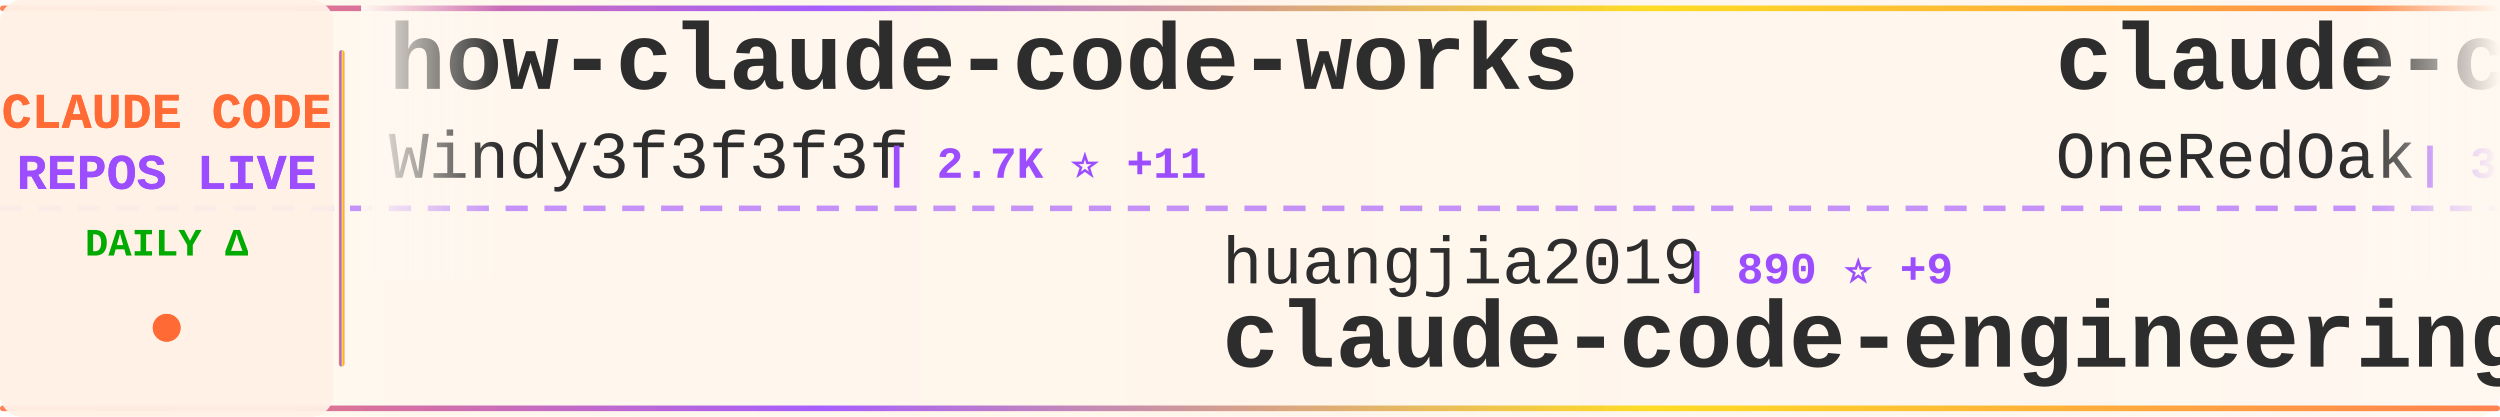
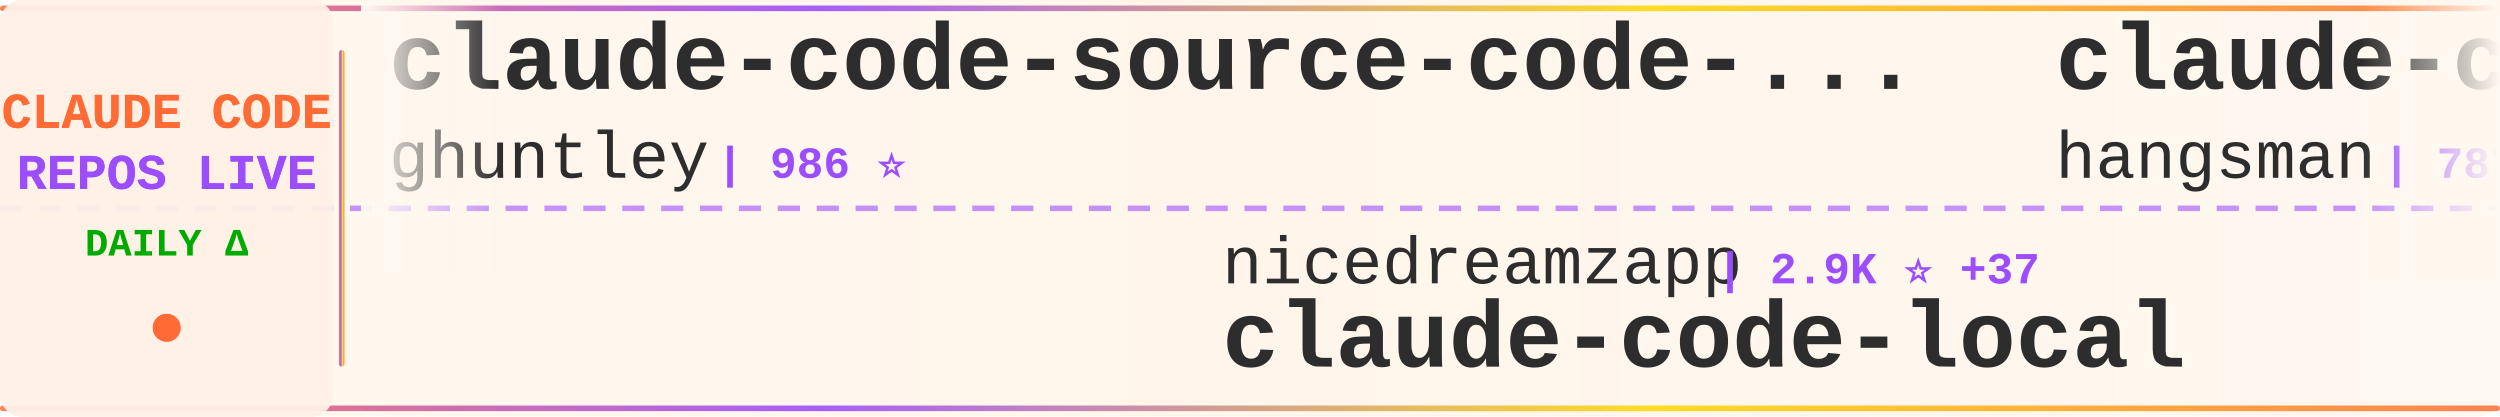
<svg xmlns="http://www.w3.org/2000/svg" width="900" height="150">
  <defs>
    <linearGradient id="tickerBg" x1="0%" y1="0%" x2="100%" y2="0%">
      <stop offset="0%" style="stop-color:#fff8f0;stop-opacity:0.98" />
      <stop offset="50%" style="stop-color:#fff5eb;stop-opacity:1" />
      <stop offset="100%" style="stop-color:#fff8f0;stop-opacity:0.98" />
    </linearGradient>
    <linearGradient id="borderGrad" x1="0%" y1="0%" x2="100%" y2="0%">
      <stop offset="0%" style="stop-color:#FF6B35;stop-opacity:0.85">
        <animate attributeName="stop-opacity" values="0.85;1;0.85" dur="2s" repeatCount="indefinite" />
      </stop>
      <stop offset="33%" style="stop-color:#9C4EFF;stop-opacity:0.9">
        <animate attributeName="stop-opacity" values="0.9;1;0.9" dur="2.2s" repeatCount="indefinite" />
      </stop>
      <stop offset="66%" style="stop-color:#FFD700;stop-opacity:0.85">
        <animate attributeName="stop-opacity" values="0.85;1;0.85" dur="1.8s" repeatCount="indefinite" />
      </stop>
      <stop offset="100%" style="stop-color:#FF6B35;stop-opacity:0.85">
        <animate attributeName="stop-opacity" values="0.85;1;0.85" dur="2s" repeatCount="indefinite" />
      </stop>
    </linearGradient>
    <filter id="textGlow">
      <feGaussianBlur stdDeviation="0.15" result="coloredBlur" />
      <feMerge>
        <feMergeNode in="coloredBlur" />
        <feMergeNode in="SourceGraphic" />
      </feMerge>
    </filter>
    <filter id="metricGlow">
      <feGaussianBlur stdDeviation="0.2" result="coloredBlur" />
      <feMerge>
        <feMergeNode in="coloredBlur" />
        <feMergeNode in="SourceGraphic" />
      </feMerge>
    </filter>
    <linearGradient id="leftFade" x1="0%" y1="0%" x2="100%" y2="0%">
      <stop offset="0%" style="stop-color:#fff8f0;stop-opacity:1" />
      <stop offset="100%" style="stop-color:#fff8f0;stop-opacity:0" />
    </linearGradient>
    <linearGradient id="rightFade" x1="0%" y1="0%" x2="100%" y2="0%">
      <stop offset="0%" style="stop-color:#fff8f0;stop-opacity:0" />
      <stop offset="100%" style="stop-color:#fff8f0;stop-opacity:1" />
    </linearGradient>
  </defs>
  <rect width="900" height="150" fill="url(#tickerBg)" rx="8" />
  <rect x="0" y="2" width="900" height="2" fill="url(#borderGrad)" rx="1" />
  <rect x="0" y="146" width="900" height="2" fill="url(#borderGrad)" rx="1" />
  <line x1="0" y1="75" x2="900" y2="75" stroke="#9C4EFF" stroke-width="2" stroke-dasharray="8 6" opacity="0.6" />
  <rect x="0" y="0" width="120" height="150" fill="#fff0e6" opacity="0.95" rx="8" />
  <text x="60" y="46" font-family="'Courier New', monospace" font-size="18" font-weight="bold" fill="#FF6B35" text-anchor="middle" filter="url(#textGlow)">
    CLAUDE CODE
  </text>
  <text x="60" y="68" font-family="'Courier New', monospace" font-size="18" font-weight="bold" fill="#9C4EFF" text-anchor="middle" filter="url(#textGlow)">
    REPOS LIVE
  </text>
  <text x="60" y="92" font-family="'Courier New', monospace" font-size="14" font-weight="bold" fill="#00aa00" text-anchor="middle">
    DAILY Δ
  </text>
  <circle cx="60" cy="118" r="5" fill="#FF6B35" filter="url(#metricGlow)">
    <animate attributeName="r" values="4;6;4" dur="1.5s" repeatCount="indefinite" />
    <animate attributeName="opacity" values="0.6;1;0.6" dur="1.5s" repeatCount="indefinite" />
  </circle>
  <rect x="122" y="18" width="2" height="114" fill="url(#borderGrad)" rx="1" />
  <clipPath id="tickerClip">
    <rect x="130" y="0" width="770" height="150" />
  </clipPath>
  <g clip-path="url(#tickerClip)">
    <g id="tickerItems">
      <animateTransform attributeName="transform" attributeType="XML" type="translate" from="0 0" to="-3000 0" dur="54s" repeatCount="indefinite" />
      <g transform="translate(0, 0)">
-         <text x="140" y="32" font-family="'Courier New', monospace" font-size="34" font-weight="bold" fill="#2d2d2d">how-claude-code-works</text>
-         <text x="140" y="64" font-family="'Courier New', monospace" font-size="24" font-weight="normal" fill="#2d2d2d" opacity="1.0">Windy3f3f3f3f</text>
-         <text x="318" y="64" font-family="'Courier New', monospace" font-size="16" font-weight="bold" fill="#9C4EFF"> | 2.7K ⭐ +11</text>
+         <text x="140" y="32" font-family="'Courier New', monospace" font-size="34" font-weight="bold" fill="#2d2d2d">claude-code-source-code-...</text>
+         <text x="140" y="64" font-family="'Courier New', monospace" font-size="24" font-weight="normal" fill="#2d2d2d" opacity="1.0">ghuntley</text>
+         <text x="258" y="64" font-family="'Courier New', monospace" font-size="16" font-weight="bold" fill="#9C4EFF"> | 986 ⭐</text>
      </g>
      <g transform="translate(300, 0)">
-         <text x="140" y="102" font-family="'Courier New', monospace" font-size="24" font-weight="normal" fill="#2d2d2d" opacity="1.0">huangjia2019</text>
-         <text x="306" y="102" font-family="'Courier New', monospace" font-size="16" font-weight="bold" fill="#9C4EFF"> | 890 ⭐ +9</text>
-         <text x="140" y="132" font-family="'Courier New', monospace" font-size="34" font-weight="bold" fill="#2d2d2d">claude-code-engineering</text>
+         <text x="140" y="102" font-family="'Courier New', monospace" font-size="24" font-weight="normal" fill="#2d2d2d" opacity="1.0">nicedreamzapp</text>
+         <text x="318" y="102" font-family="'Courier New', monospace" font-size="16" font-weight="bold" fill="#9C4EFF"> | 2.9K ⭐ +37</text>
+         <text x="140" y="132" font-family="'Courier New', monospace" font-size="34" font-weight="bold" fill="#2d2d2d">claude-code-local</text>
      </g>
      <g transform="translate(600, 0)">
-         <text x="140" y="32" font-family="'Courier New', monospace" font-size="34" font-weight="bold" fill="#2d2d2d">claude-code-workflows</text>
-         <text x="140" y="64" font-family="'Courier New', monospace" font-size="24" font-weight="normal" fill="#2d2d2d" opacity="1.0">OneRedOak</text>
-         <text x="270" y="64" font-family="'Courier New', monospace" font-size="16" font-weight="bold" fill="#9C4EFF"> | 3.8K ⭐ +2</text>
+         <text x="140" y="32" font-family="'Courier New', monospace" font-size="34" font-weight="bold" fill="#2d2d2d">claude-code-source</text>
+         <text x="140" y="64" font-family="'Courier New', monospace" font-size="24" font-weight="normal" fill="#2d2d2d" opacity="1.0">hangsman</text>
+         <text x="258" y="64" font-family="'Courier New', monospace" font-size="16" font-weight="bold" fill="#9C4EFF"> | 787 ⭐</text>
      </g>
      <g transform="translate(900, 0)">
+         <text x="140" y="102" font-family="'Courier New', monospace" font-size="24" font-weight="normal" fill="#2d2d2d" opacity="1.0">pengchengneo</text>
+         <text x="306" y="102" font-family="'Courier New', monospace" font-size="16" font-weight="bold" fill="#9C4EFF"> | 1.6K ⭐ +4</text>
+         <text x="140" y="132" font-family="'Courier New', monospace" font-size="34" font-weight="bold" fill="#2d2d2d">Claude-Code</text>
+       </g>
+       <g transform="translate(1200, 0)">
+         <text x="140" y="32" font-family="'Courier New', monospace" font-size="34" font-weight="bold" fill="#2d2d2d">claude-code-reverse</text>
+         <text x="140" y="64" font-family="'Courier New', monospace" font-size="24" font-weight="normal" fill="#2d2d2d" opacity="1.0">Yuyz0112</text>
+         <text x="258" y="64" font-family="'Courier New', monospace" font-size="16" font-weight="bold" fill="#9C4EFF"> | 2.4K ⭐</text>
+       </g>
+       <g transform="translate(1500, 0)">
+         <text x="140" y="102" font-family="'Courier New', monospace" font-size="24" font-weight="normal" fill="#2d2d2d" opacity="1.0">777genius</text>
+         <text x="270" y="102" font-family="'Courier New', monospace" font-size="16" font-weight="bold" fill="#9C4EFF"> | 915 ⭐</text>
+         <text x="140" y="132" font-family="'Courier New', monospace" font-size="34" font-weight="bold" fill="#2d2d2d">claude-code-source-code</text>
+       </g>
+       <g transform="translate(1800, 0)">
+         <text x="140" y="32" font-family="'Courier New', monospace" font-size="34" font-weight="bold" fill="#2d2d2d">claude-code-webui</text>
+         <text x="140" y="64" font-family="'Courier New', monospace" font-size="24" font-weight="normal" fill="#2d2d2d" opacity="1.0">sugyan</text>
+         <text x="234" y="64" font-family="'Courier New', monospace" font-size="16" font-weight="bold" fill="#9C4EFF"> | 1.1K ⭐ +1</text>
+       </g>
+       <g transform="translate(2100, 0)">
+         <text x="140" y="102" font-family="'Courier New', monospace" font-size="24" font-weight="normal" fill="#2d2d2d" opacity="1.0">ChinaSiro</text>
+         <text x="270" y="102" font-family="'Courier New', monospace" font-size="16" font-weight="bold" fill="#9C4EFF"> | 9.5K ⭐ +7</text>
+         <text x="140" y="132" font-family="'Courier New', monospace" font-size="34" font-weight="bold" fill="#2d2d2d">claude-code-sourcemap</text>
+       </g>
+       <g transform="translate(2400, 0)">
+         <text x="140" y="32" font-family="'Courier New', monospace" font-size="34" font-weight="bold" fill="#2d2d2d">Claude-Code-Game-Studios</text>
+         <text x="140" y="64" font-family="'Courier New', monospace" font-size="24" font-weight="normal" fill="#2d2d2d" opacity="1.0">Donchitos</text>
+         <text x="270" y="64" font-family="'Courier New', monospace" font-size="16" font-weight="bold" fill="#9C4EFF"> | 22.3K ⭐ +48</text>
+       </g>
+       <g transform="translate(2700, 0)">
        <text x="140" y="102" font-family="'Courier New', monospace" font-size="24" font-weight="normal" fill="#2d2d2d" opacity="1.0">andrew-kramer-inno</text>
        <text x="378" y="102" font-family="'Courier New', monospace" font-size="16" font-weight="bold" fill="#9C4EFF"> | 589 ⭐</text>
        <text x="140" y="132" font-family="'Courier New', monospace" font-size="34" font-weight="bold" fill="#2d2d2d">claude-code-source-build</text>
      </g>
-       <g transform="translate(1200, 0)">
-         <text x="140" y="32" font-family="'Courier New', monospace" font-size="34" font-weight="bold" fill="#2d2d2d">claude_codex_bridge</text>
-         <text x="140" y="64" font-family="'Courier New', monospace" font-size="24" font-weight="normal" fill="#2d2d2d" opacity="1.0">SeemSeam</text>
-         <text x="258" y="64" font-family="'Courier New', monospace" font-size="16" font-weight="bold" fill="#9C4EFF"> | 3.1K ⭐ +9</text>
-       </g>
-       <g transform="translate(1500, 0)">
-         <text x="140" y="102" font-family="'Courier New', monospace" font-size="24" font-weight="normal" fill="#2d2d2d" opacity="1.0">jeremylongshore</text>
-         <text x="342" y="102" font-family="'Courier New', monospace" font-size="16" font-weight="bold" fill="#9C4EFF"> | 2.4K ⭐ +3</text>
-         <text x="140" y="132" font-family="'Courier New', monospace" font-size="34" font-weight="bold" fill="#2d2d2d">claude-code-plugins-plus...</text>
-       </g>
-       <g transform="translate(1800, 0)">
-         <text x="140" y="32" font-family="'Courier New', monospace" font-size="34" font-weight="bold" fill="#2d2d2d">ralph-claude-code</text>
-         <text x="140" y="64" font-family="'Courier New', monospace" font-size="24" font-weight="normal" fill="#2d2d2d" opacity="1.0">frankbria</text>
-         <text x="270" y="64" font-family="'Courier New', monospace" font-size="16" font-weight="bold" fill="#9C4EFF"> | 9.5K ⭐ +4</text>
-       </g>
-       <g transform="translate(2100, 0)">
-         <text x="140" y="102" font-family="'Courier New', monospace" font-size="24" font-weight="normal" fill="#2d2d2d" opacity="1.0">OrcaWhisper</text>
-         <text x="294" y="102" font-family="'Courier New', monospace" font-size="16" font-weight="bold" fill="#9C4EFF"> | 79 ⭐</text>
-         <text x="140" y="132" font-family="'Courier New', monospace" font-size="34" font-weight="bold" fill="#2d2d2d">Claude-Code</text>
-       </g>
-       <g transform="translate(2400, 0)">
-         <text x="140" y="32" font-family="'Courier New', monospace" font-size="34" font-weight="bold" fill="#2d2d2d">awesome-claude-code-tool...</text>
-         <text x="140" y="64" font-family="'Courier New', monospace" font-size="24" font-weight="normal" fill="#2d2d2d" opacity="1.0">rohitg00</text>
-         <text x="258" y="64" font-family="'Courier New', monospace" font-size="16" font-weight="bold" fill="#9C4EFF"> | 2.2K ⭐ +8</text>
-       </g>
-       <g transform="translate(2700, 0)">
-         <text x="140" y="102" font-family="'Courier New', monospace" font-size="24" font-weight="normal" fill="#2d2d2d" opacity="1.0">oboard</text>
-         <text x="234" y="102" font-family="'Courier New', monospace" font-size="16" font-weight="bold" fill="#9C4EFF"> | 3.2K ⭐ +1</text>
-         <text x="140" y="132" font-family="'Courier New', monospace" font-size="34" font-weight="bold" fill="#2d2d2d">claude-code-rev</text>
-       </g>
      <g transform="translate(3000, 0)">
-         <text x="140" y="32" font-family="'Courier New', monospace" font-size="34" font-weight="bold" fill="#2d2d2d">how-claude-code-works</text>
-         <text x="140" y="64" font-family="'Courier New', monospace" font-size="24" font-weight="normal" fill="#2d2d2d" opacity="1.0">Windy3f3f3f3f</text>
-         <text x="318" y="64" font-family="'Courier New', monospace" font-size="16" font-weight="bold" fill="#9C4EFF"> | 2.7K ⭐ +11</text>
+         <text x="140" y="32" font-family="'Courier New', monospace" font-size="34" font-weight="bold" fill="#2d2d2d">claude-code-source-code-...</text>
+         <text x="140" y="64" font-family="'Courier New', monospace" font-size="24" font-weight="normal" fill="#2d2d2d" opacity="1.0">ghuntley</text>
+         <text x="258" y="64" font-family="'Courier New', monospace" font-size="16" font-weight="bold" fill="#9C4EFF"> | 986 ⭐</text>
      </g>
      <g transform="translate(3300, 0)">
-         <text x="140" y="102" font-family="'Courier New', monospace" font-size="24" font-weight="normal" fill="#2d2d2d" opacity="1.0">huangjia2019</text>
-         <text x="306" y="102" font-family="'Courier New', monospace" font-size="16" font-weight="bold" fill="#9C4EFF"> | 890 ⭐ +9</text>
-         <text x="140" y="132" font-family="'Courier New', monospace" font-size="34" font-weight="bold" fill="#2d2d2d">claude-code-engineering</text>
+         <text x="140" y="102" font-family="'Courier New', monospace" font-size="24" font-weight="normal" fill="#2d2d2d" opacity="1.0">nicedreamzapp</text>
+         <text x="318" y="102" font-family="'Courier New', monospace" font-size="16" font-weight="bold" fill="#9C4EFF"> | 2.9K ⭐ +37</text>
+         <text x="140" y="132" font-family="'Courier New', monospace" font-size="34" font-weight="bold" fill="#2d2d2d">claude-code-local</text>
      </g>
      <g transform="translate(3600, 0)">
-         <text x="140" y="32" font-family="'Courier New', monospace" font-size="34" font-weight="bold" fill="#2d2d2d">claude-code-workflows</text>
-         <text x="140" y="64" font-family="'Courier New', monospace" font-size="24" font-weight="normal" fill="#2d2d2d" opacity="1.0">OneRedOak</text>
-         <text x="270" y="64" font-family="'Courier New', monospace" font-size="16" font-weight="bold" fill="#9C4EFF"> | 3.8K ⭐ +2</text>
+         <text x="140" y="32" font-family="'Courier New', monospace" font-size="34" font-weight="bold" fill="#2d2d2d">claude-code-source</text>
+         <text x="140" y="64" font-family="'Courier New', monospace" font-size="24" font-weight="normal" fill="#2d2d2d" opacity="1.0">hangsman</text>
+         <text x="258" y="64" font-family="'Courier New', monospace" font-size="16" font-weight="bold" fill="#9C4EFF"> | 787 ⭐</text>
      </g>
      <g transform="translate(3900, 0)">
-         <text x="140" y="102" font-family="'Courier New', monospace" font-size="24" font-weight="normal" fill="#2d2d2d" opacity="1.0">andrew-kramer-inno</text>
-         <text x="378" y="102" font-family="'Courier New', monospace" font-size="16" font-weight="bold" fill="#9C4EFF"> | 589 ⭐</text>
-         <text x="140" y="132" font-family="'Courier New', monospace" font-size="34" font-weight="bold" fill="#2d2d2d">claude-code-source-build</text>
+         <text x="140" y="102" font-family="'Courier New', monospace" font-size="24" font-weight="normal" fill="#2d2d2d" opacity="1.0">pengchengneo</text>
+         <text x="306" y="102" font-family="'Courier New', monospace" font-size="16" font-weight="bold" fill="#9C4EFF"> | 1.6K ⭐ +4</text>
+         <text x="140" y="132" font-family="'Courier New', monospace" font-size="34" font-weight="bold" fill="#2d2d2d">Claude-Code</text>
      </g>
    </g>
  </g>
  <rect x="130" y="0" width="50" height="100" fill="url(#leftFade)" />
  <rect x="850" y="0" width="50" height="100" fill="url(#rightFade)" />
</svg>
